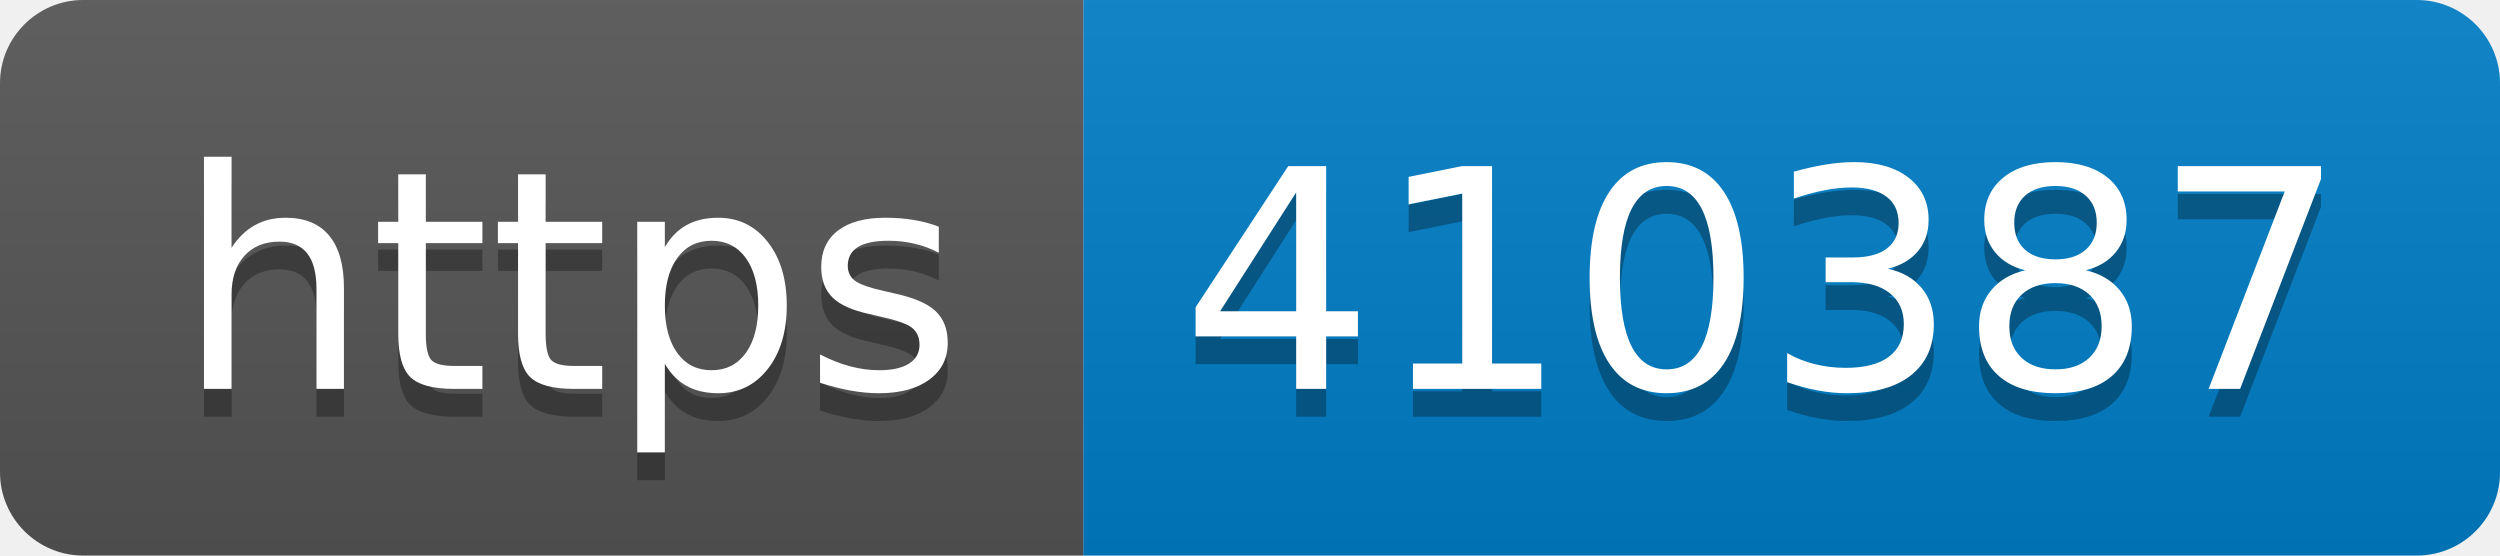
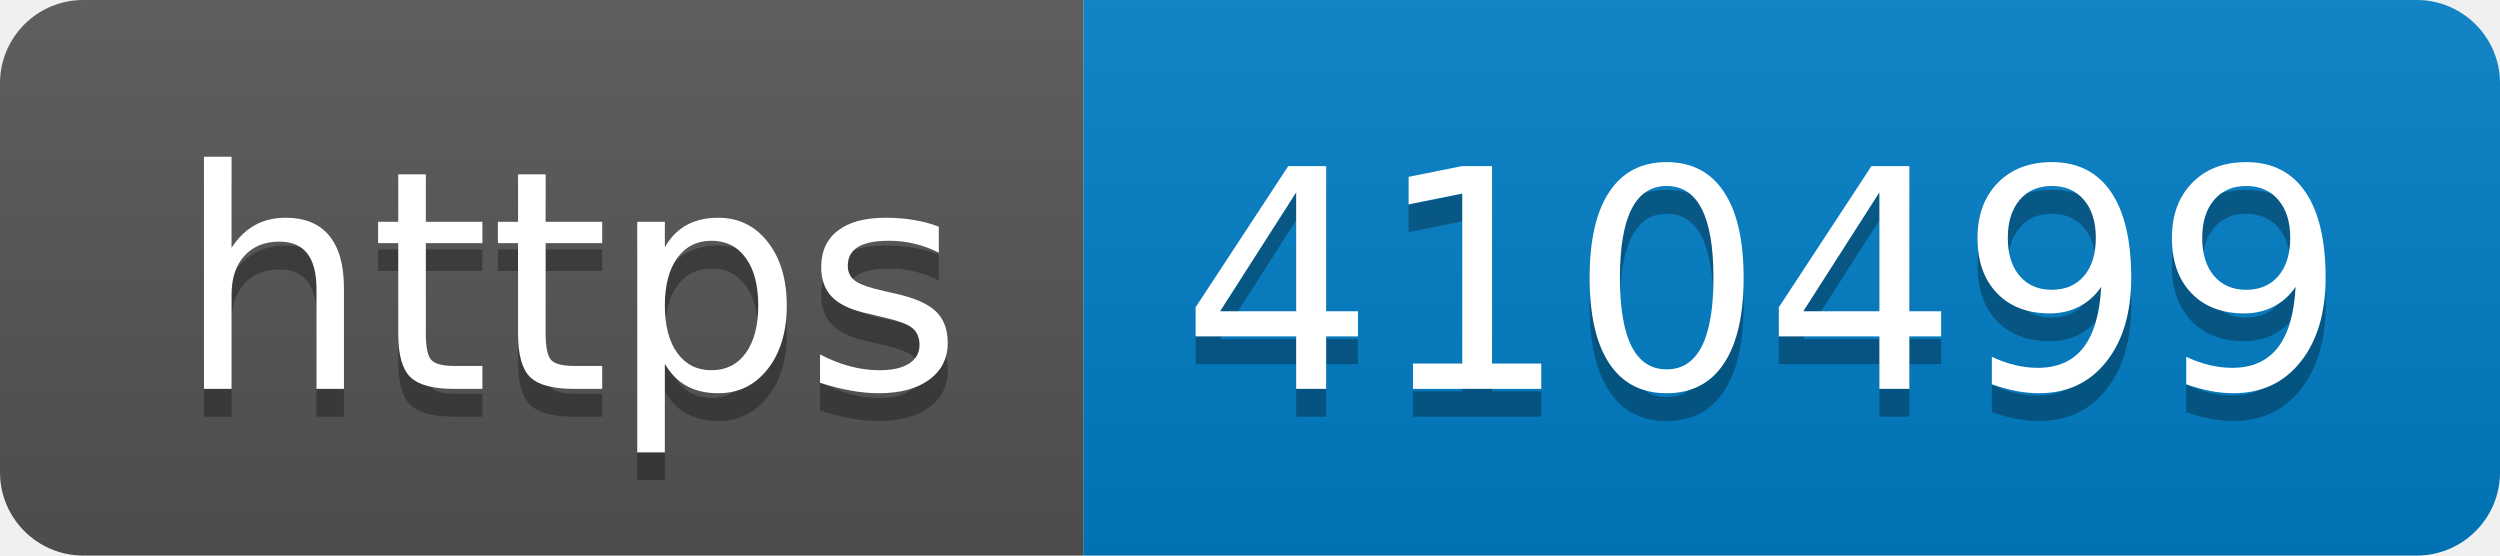
- <svg xmlns="http://www.w3.org/2000/svg" width="90" height="20" role="img" aria-label="https: 410387">
+ <svg xmlns="http://www.w3.org/2000/svg" width="90" height="20" role="img" aria-label="https: 410499">
  <linearGradient id="s" x2="0" y2="100%">
    <stop offset="0" stop-color="#bbb" stop-opacity=".1" />
    <stop offset="1" stop-opacity=".1" />
  </linearGradient>
  <clipPath id="r">
    <rect width="90" height="20" rx="3" fill="#fff" />
  </clipPath>
  <g clip-path="url(#r)">
    <rect width="39" height="20" fill="#555" />
    <rect x="39" width="51" height="20" fill="#007ec6" />
    <rect width="90" height="20" fill="url(#s)" />
  </g>
  <g fill="#fff" text-anchor="middle" font-family="Verdana,Geneva,DejaVu Sans,sans-serif" text-rendering="geometricPrecision" font-size="110">
    <text aria-hidden="true" x="205" y="150" fill="#010101" fill-opacity=".3" transform="scale(.1)" textLength="290">https</text>
    <text x="205" y="140" transform="scale(.1)" fill="#fff" textLength="290">https</text>
-     <text aria-hidden="true" x="635" y="150" fill="#010101" fill-opacity=".3" transform="scale(.1)" textLength="410">410387</text>
-     <text x="635" y="140" transform="scale(.1)" fill="#fff" textLength="410">410387</text>
+     <text aria-hidden="true" x="635" y="150" fill="#010101" fill-opacity=".3" transform="scale(.1)" textLength="410">410499</text>
+     <text x="635" y="140" transform="scale(.1)" fill="#fff" textLength="410">410499</text>
  </g>
</svg>
